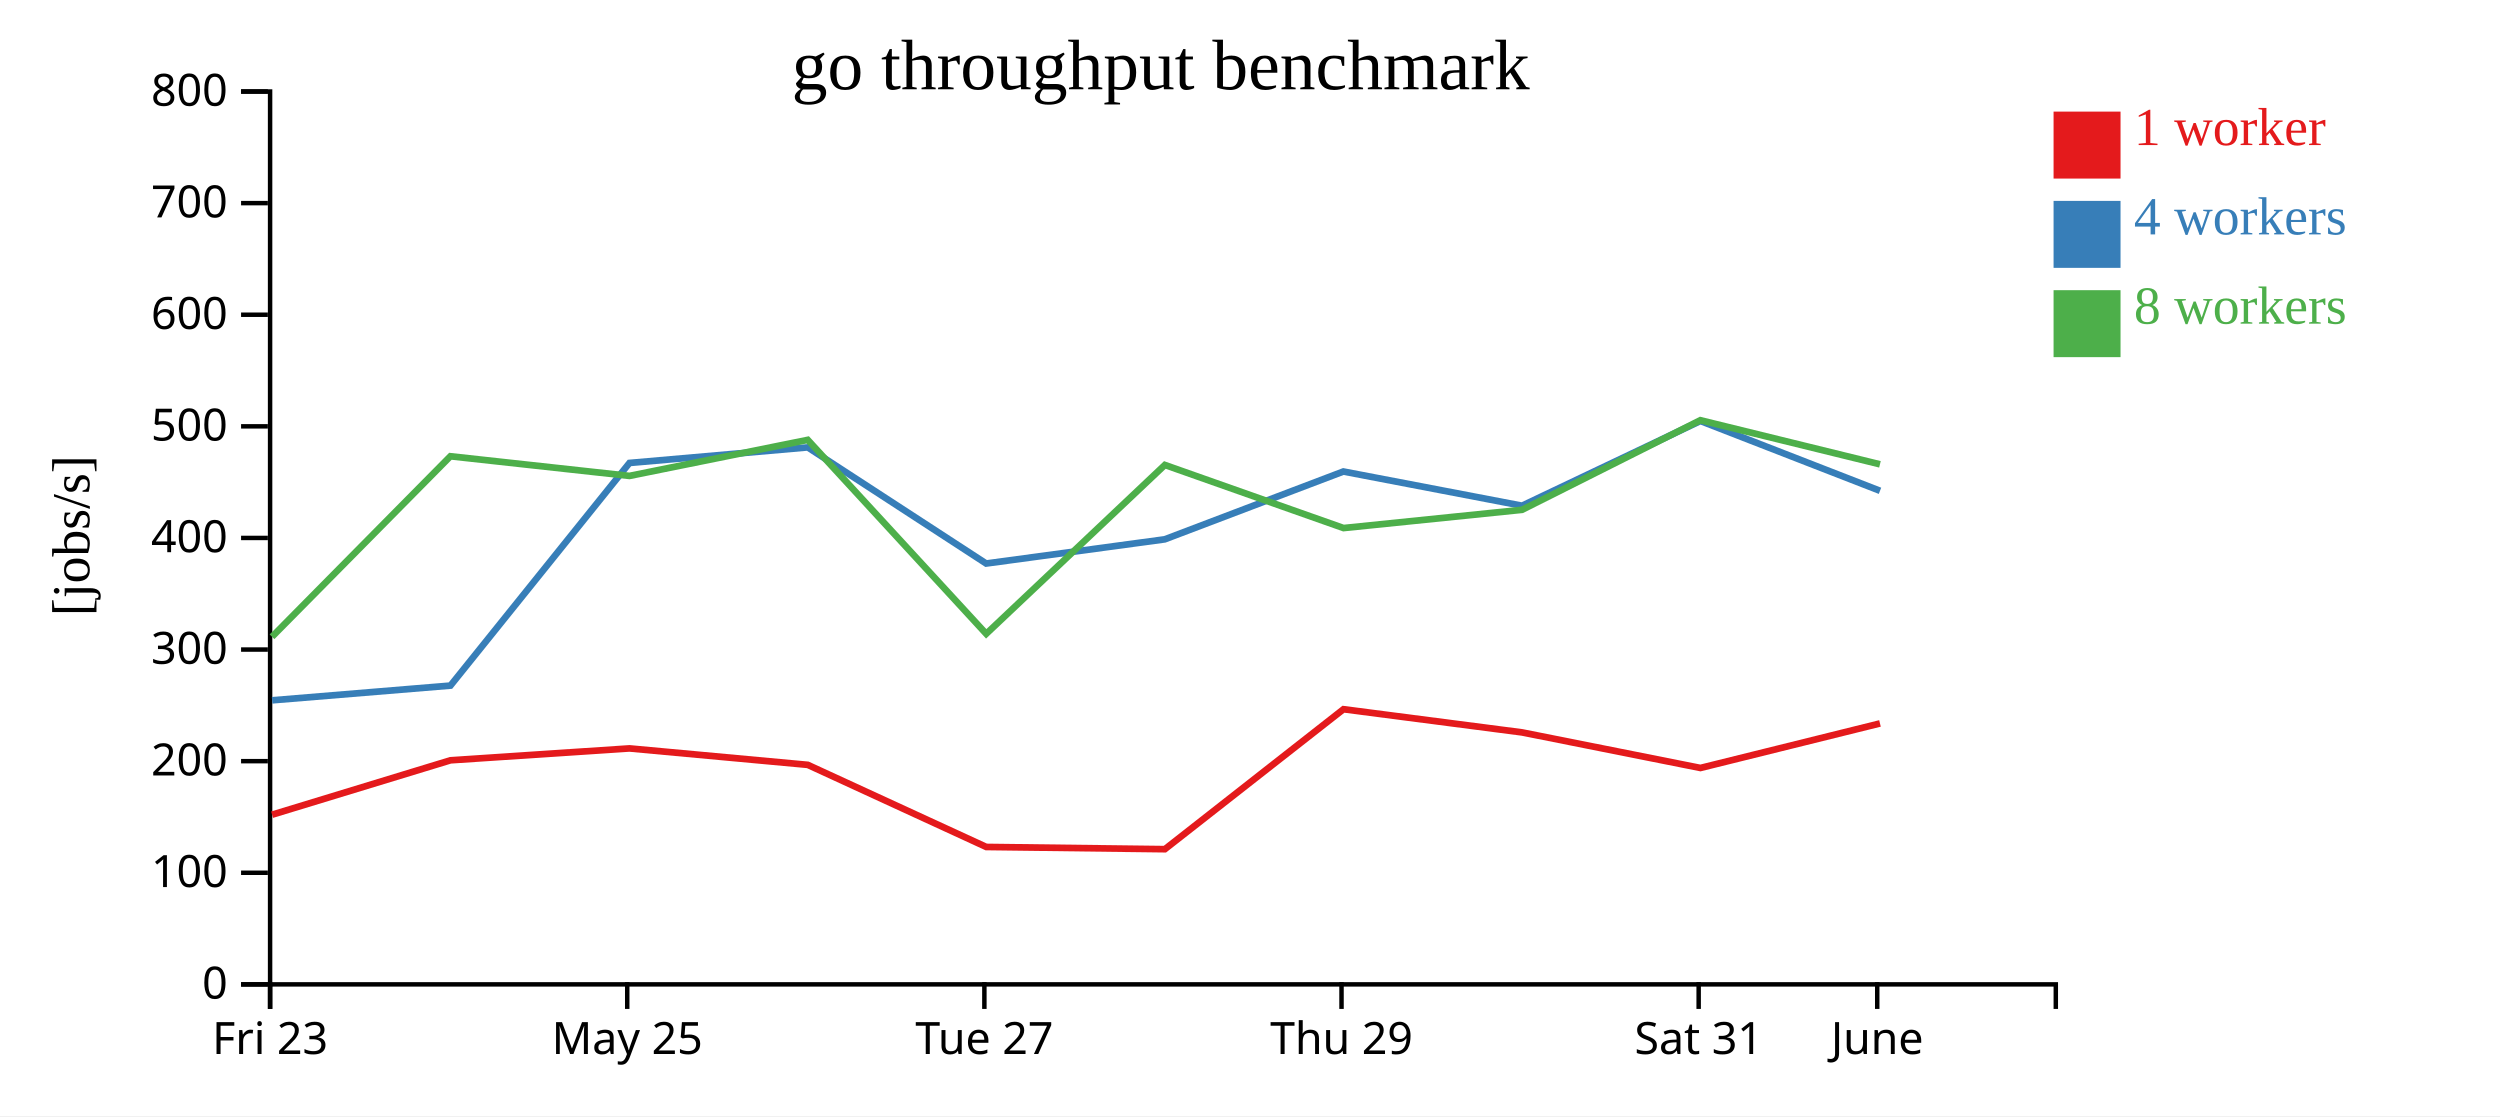
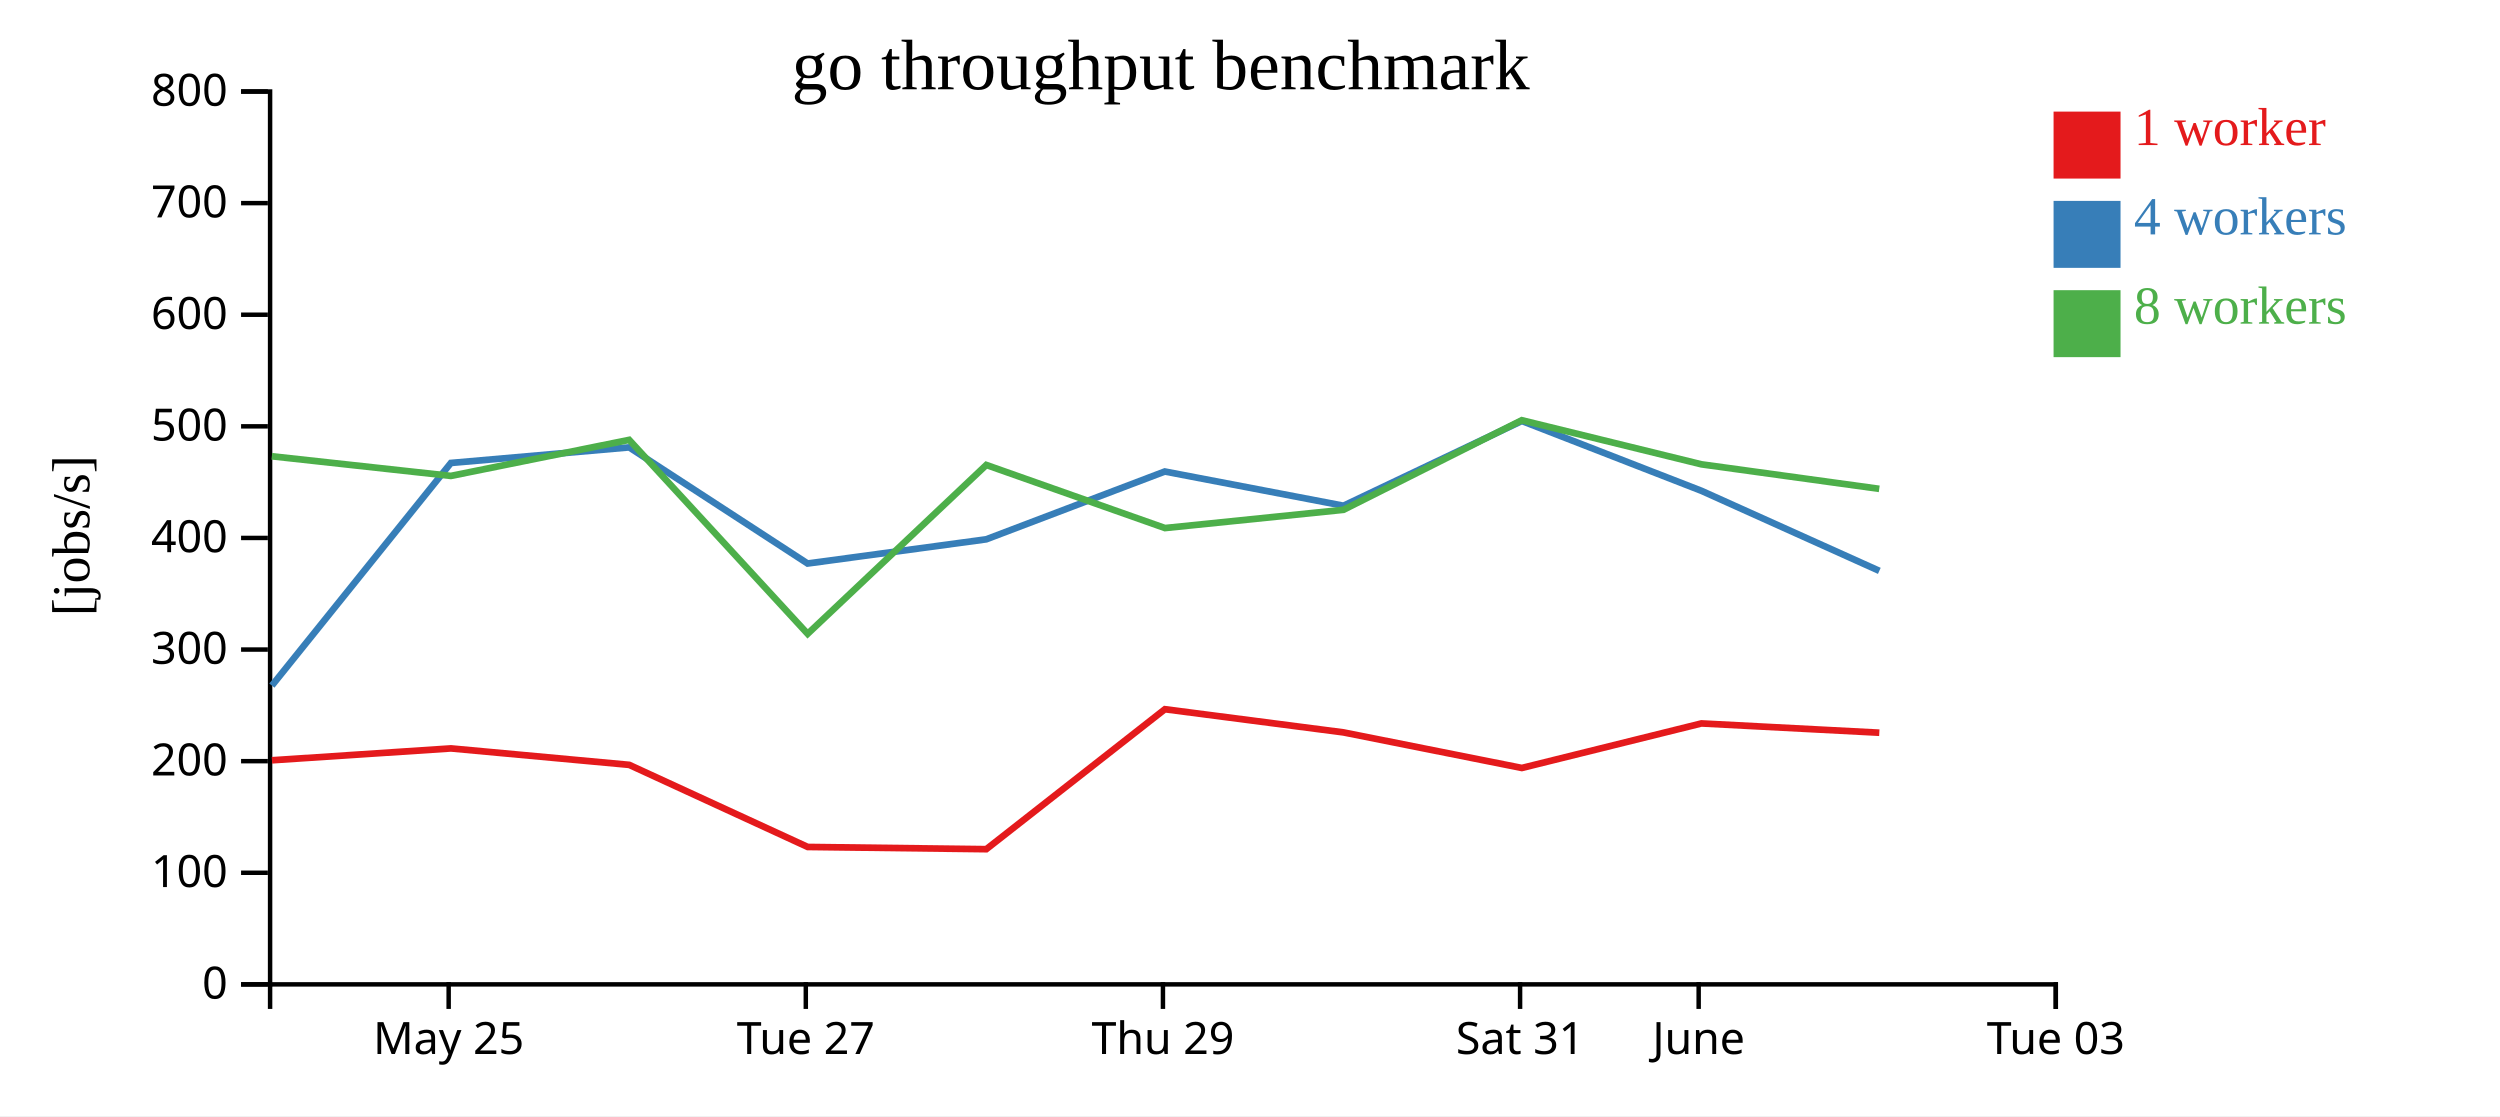
<svg xmlns="http://www.w3.org/2000/svg" width="560" height="250">
  <rect width="100%" height="100%" fill="white" />
  <g transform="translate(60,20)">
    <g transform="translate(0,200)" fill="none" font-size="10" font-family="sans-serif" text-anchor="middle">
      <path class="domain" stroke="currentColor" d="M0.5,6V0.5H400.5V6" />
-       <g class="tick" opacity="1" transform="translate(0.5,0)">
-         <line stroke="currentColor" y2="6" />
-         <text fill="currentColor" y="9" dy="0.71em">Fri 23</text>
-       </g>
-       <g class="tick" opacity="1" transform="translate(80.5,0)">
+       <g class="tick" opacity="1" transform="translate(40.5,0)">
        <line stroke="currentColor" y2="6" />
        <text fill="currentColor" y="9" dy="0.71em">May 25</text>
      </g>
-       <g class="tick" opacity="1" transform="translate(160.5,0)">
+       <g class="tick" opacity="1" transform="translate(120.5,0)">
        <line stroke="currentColor" y2="6" />
        <text fill="currentColor" y="9" dy="0.71em">Tue 27</text>
      </g>
-       <g class="tick" opacity="1" transform="translate(240.5,0)">
+       <g class="tick" opacity="1" transform="translate(200.5,0)">
        <line stroke="currentColor" y2="6" />
        <text fill="currentColor" y="9" dy="0.71em">Thu 29</text>
      </g>
-       <g class="tick" opacity="1" transform="translate(320.5,0)">
+       <g class="tick" opacity="1" transform="translate(280.5,0)">
        <line stroke="currentColor" y2="6" />
        <text fill="currentColor" y="9" dy="0.71em">Sat 31</text>
      </g>
-       <g class="tick" opacity="1" transform="translate(360.5,0)">
+       <g class="tick" opacity="1" transform="translate(320.5,0)">
        <line stroke="currentColor" y2="6" />
        <text fill="currentColor" y="9" dy="0.71em">June</text>
+       </g>
+       <g class="tick" opacity="1" transform="translate(400.5,0)">
+         <line stroke="currentColor" y2="6" />
+         <text fill="currentColor" y="9" dy="0.71em">Tue 03</text>
      </g>
    </g>
    <g fill="none" font-size="10" font-family="sans-serif" text-anchor="end">
      <path class="domain" stroke="currentColor" d="M-6,200.5H0.5V0.5H-6" />
      <g class="tick" opacity="1" transform="translate(0,200.5)">
        <line stroke="currentColor" x2="-6" />
        <text fill="currentColor" x="-9" dy="0.32em">0</text>
      </g>
      <g class="tick" opacity="1" transform="translate(0,175.5)">
        <line stroke="currentColor" x2="-6" />
        <text fill="currentColor" x="-9" dy="0.32em">100</text>
      </g>
      <g class="tick" opacity="1" transform="translate(0,150.5)">
        <line stroke="currentColor" x2="-6" />
        <text fill="currentColor" x="-9" dy="0.32em">200</text>
      </g>
      <g class="tick" opacity="1" transform="translate(0,125.5)">
        <line stroke="currentColor" x2="-6" />
        <text fill="currentColor" x="-9" dy="0.32em">300</text>
      </g>
      <g class="tick" opacity="1" transform="translate(0,100.5)">
        <line stroke="currentColor" x2="-6" />
        <text fill="currentColor" x="-9" dy="0.32em">400</text>
      </g>
      <g class="tick" opacity="1" transform="translate(0,75.5)">
        <line stroke="currentColor" x2="-6" />
        <text fill="currentColor" x="-9" dy="0.32em">500</text>
      </g>
      <g class="tick" opacity="1" transform="translate(0,50.5)">
        <line stroke="currentColor" x2="-6" />
        <text fill="currentColor" x="-9" dy="0.32em">600</text>
      </g>
      <g class="tick" opacity="1" transform="translate(0,25.5)">
        <line stroke="currentColor" x2="-6" />
        <text fill="currentColor" x="-9" dy="0.32em">700</text>
      </g>
      <g class="tick" opacity="1" transform="translate(0,0.5)">
        <line stroke="currentColor" x2="-6" />
        <text fill="currentColor" x="-9" dy="0.32em">800</text>
      </g>
    </g>
    <text text-anchor="middle" style="font-size: 12px" transform="rotate(-90)" y="-40" x="-100">[jobs/s]</text>
    <text text-anchor="middle" style="font-size: 16px" y="0" x="200">go throughput benchmark</text>
-     <path class="line" fill="none" stroke="#e41a1c" stroke-width="1.5" d="M0.95,162.491L40.912,150.303L81.004,147.644L120.945,151.329L160.921,169.719L200.93,170.215L240.94,138.868L280.941,144.059L320.893,152.025L361.116,142.049" />
-     <path class="line" fill="none" stroke="#377eb8" stroke-width="1.5" d="M0.952,136.869L40.903,133.572L81.002,83.703L120.936,80.211L160.899,106.227L200.916,100.807L240.912,85.618L280.934,93.284L320.887,74.298L361.121,89.941" />
-     <path class="line" fill="none" stroke="#4daf4a" stroke-width="1.5" d="M0.933,122.637L40.891,82.205L80.995,86.604L120.93,78.533L160.911,121.977L200.931,84.152L240.955,98.284L280.938,94.195L320.879,74.129L361.11,84.009" />
+     <path class="line" fill="none" stroke="#e41a1c" stroke-width="1.5" d="M0.912,150.303L41.004,147.644L80.945,151.329L120.921,169.719L160.93,170.215L200.94,138.868L240.941,144.059L280.893,152.025L321.116,142.049L360.967,144.128" />
+     <path class="line" fill="none" stroke="#377eb8" stroke-width="1.5" d="M0.903,133.572L41.002,83.703L80.936,80.211L120.899,106.227L160.916,100.807L200.912,85.618L240.934,93.284L280.887,74.298L321.121,89.941L360.971,107.874" />
+     <path class="line" fill="none" stroke="#4daf4a" stroke-width="1.5" d="M0.891,82.205L40.995,86.604L80.93,78.533L120.911,121.977L160.931,84.152L200.955,98.284L240.938,94.195L280.879,74.129L321.11,84.009L360.95,89.503" />
    <rect class="dot" x="400" y="5" width="15" height="15" style="fill: #e41a1c;" />
    <rect class="dot" x="400" y="25" width="15" height="15" style="fill: #377eb8;" />
    <rect class="dot" x="400" y="45" width="15" height="15" style="fill: #4daf4a;" />
    <text class="label" x="418" y="12.5" style="fill: #e41a1c; alignment-baseline: middle;" text-anchor="left">1 worker</text>
    <text class="label" x="418" y="32.5" style="fill: #377eb8; alignment-baseline: middle;" text-anchor="left">4 workers</text>
    <text class="label" x="418" y="52.5" style="fill: #4daf4a; alignment-baseline: middle;" text-anchor="left">8 workers</text>
  </g>
</svg>
